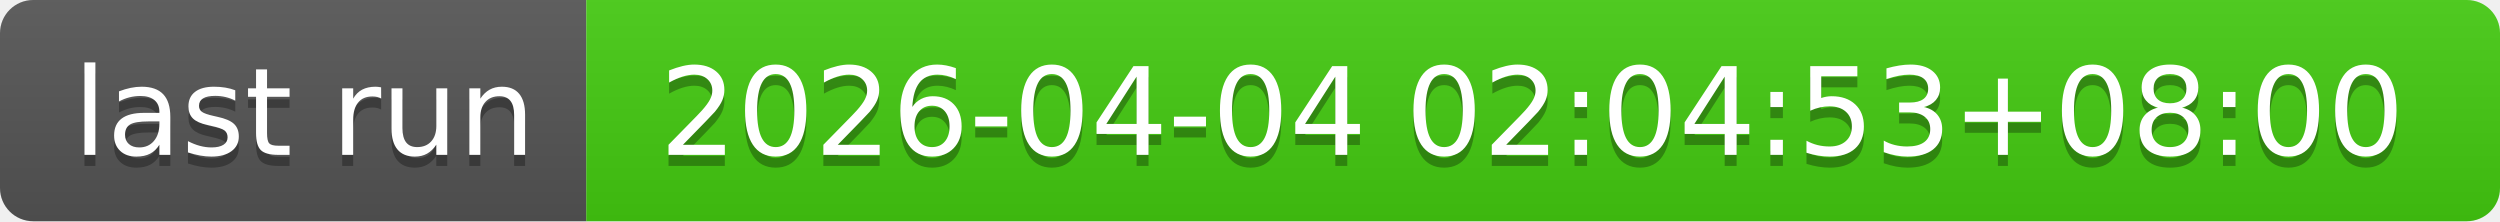
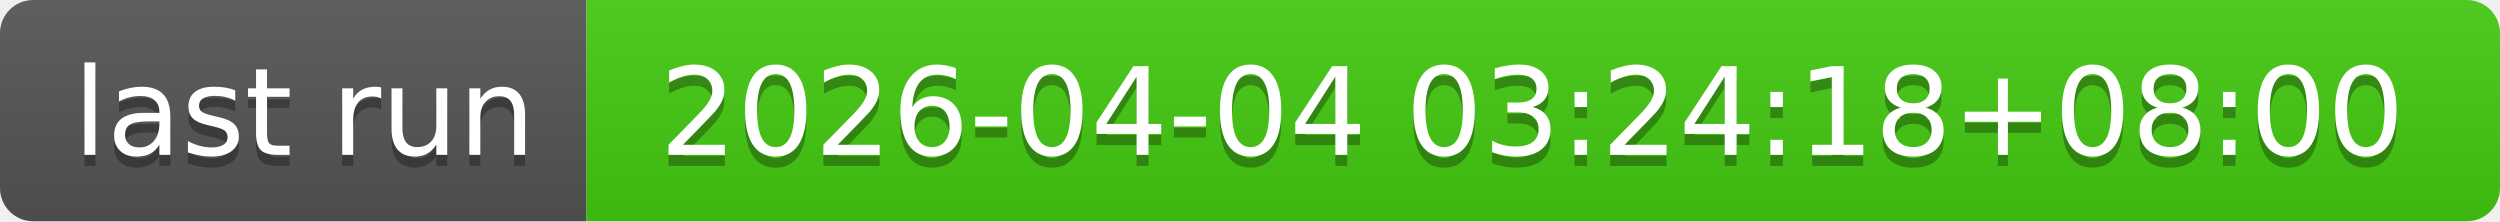
- <svg xmlns="http://www.w3.org/2000/svg" width="226" height="20" role="img" aria-label="last run: 2026-04-04 02:04:53+08:00">
+ <svg xmlns="http://www.w3.org/2000/svg" width="226" height="20" role="img" aria-label="last run: 2026-04-04 03:24:18+08:00">
  <linearGradient id="s" x2="0" y2="100%">
    <stop offset="0" stop-color="#bbb" stop-opacity=".1" />
    <stop offset="1" stop-opacity=".1" />
  </linearGradient>
  <clipPath id="r">
    <rect width="226" height="20" rx="3" fill="#fff" />
  </clipPath>
  <g clip-path="url(#r)">
    <rect width="53" height="20" fill="#555" />
    <rect x="53" width="173" height="20" fill="#4c1" />
    <rect width="226" height="20" fill="url(#s)" />
  </g>
  <g fill="#fff" text-anchor="middle" font-family="Verdana,Geneva,DejaVu Sans,sans-serif" text-rendering="geometricPrecision" font-size="110">
    <text aria-hidden="true" x="275" y="150" fill="#010101" fill-opacity=".3" transform="scale(.1)" textLength="430">last run</text>
    <text x="275" y="140" transform="scale(.1)" fill="#fff" textLength="430">last run</text>
-     <text aria-hidden="true" x="1385" y="150" fill="#010101" fill-opacity=".3" transform="scale(.1)" textLength="1630">2026-04-04 02:04:53+08:00</text>
-     <text x="1385" y="140" transform="scale(.1)" fill="#fff" textLength="1630">2026-04-04 02:04:53+08:00</text>
+     <text aria-hidden="true" x="1385" y="150" fill="#010101" fill-opacity=".3" transform="scale(.1)" textLength="1630">2026-04-04 03:24:18+08:00</text>
+     <text x="1385" y="140" transform="scale(.1)" fill="#fff" textLength="1630">2026-04-04 03:24:18+08:00</text>
  </g>
</svg>
